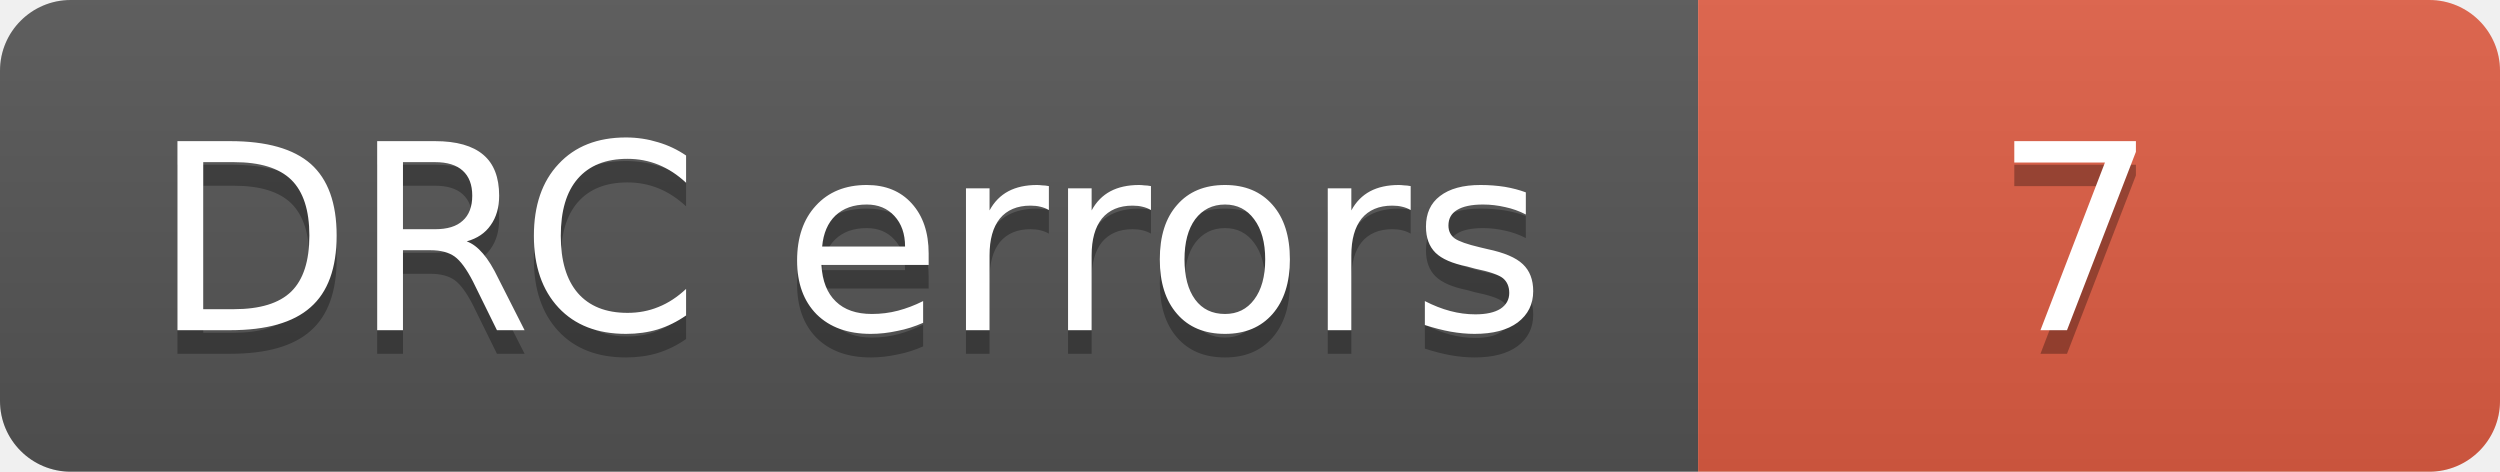
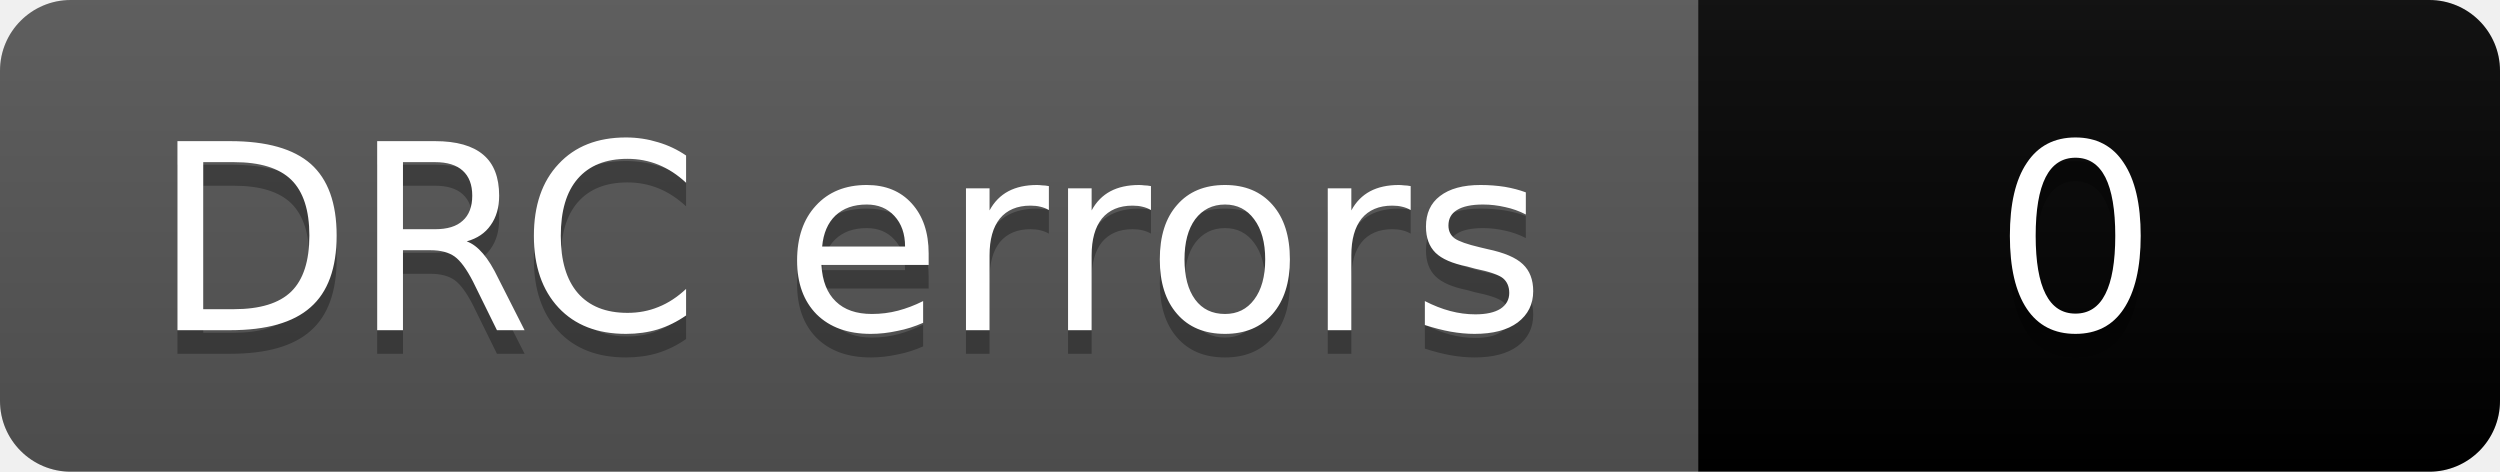
- <svg xmlns="http://www.w3.org/2000/svg" width="106" height="20" role="img" aria-label="DRC errors: 7">
+ <svg xmlns="http://www.w3.org/2000/svg" width="106" height="20" role="img" aria-label="DRC errors: 0">
  <linearGradient id="s" x2="0" y2="100%">
    <stop offset="0" stop-color="#bbb" stop-opacity=".1" />
    <stop offset="1" stop-opacity=".1" />
  </linearGradient>
  <clipPath id="r">
    <rect width="106" height="20" rx="3" fill="#fff" />
  </clipPath>
  <g clip-path="url(#r)">
    <rect width="72" height="20" fill="#555" />
-     <rect x="72" width="34" height="20" fill="#e05d44" />
+     <rect x="72" width="34" height="20" fill="COLOR0" />
    <rect width="106" height="20" fill="url(#s)" />
  </g>
  <g fill="#fff" text-anchor="middle" font-family="Verdana,Geneva,DejaVu Sans,sans-serif" font-size="11">
    <text aria-hidden="true" x="36" y="15" fill="#010101" fill-opacity=".3">DRC errors</text>
    <text x="36" y="14">DRC errors</text>
-     <text aria-hidden="true" x="88" y="15" fill="#010101" fill-opacity=".3">7</text>
-     <text x="88" y="14">7</text>
+     <text aria-hidden="true" x="88" y="15" fill="#010101" fill-opacity=".3">0</text>
+     <text x="88" y="14">0</text>
  </g>
</svg>
